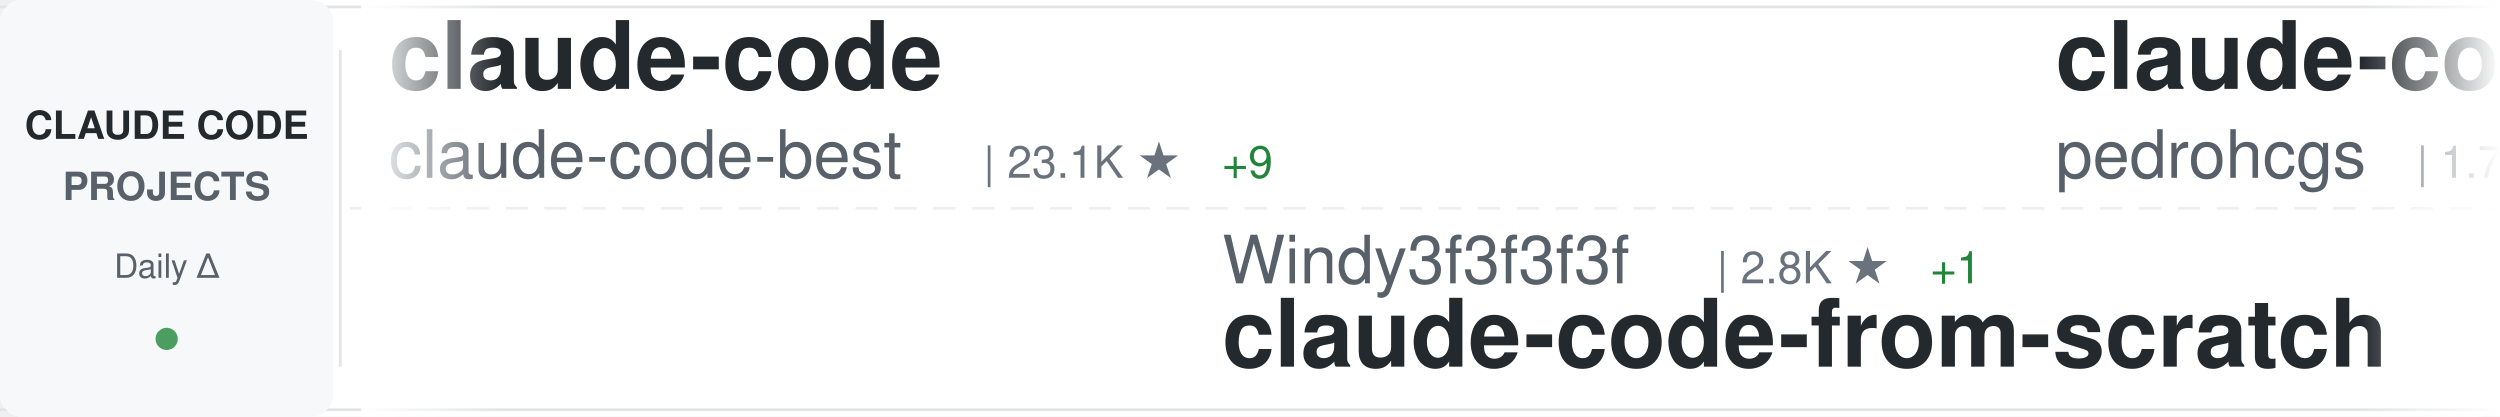
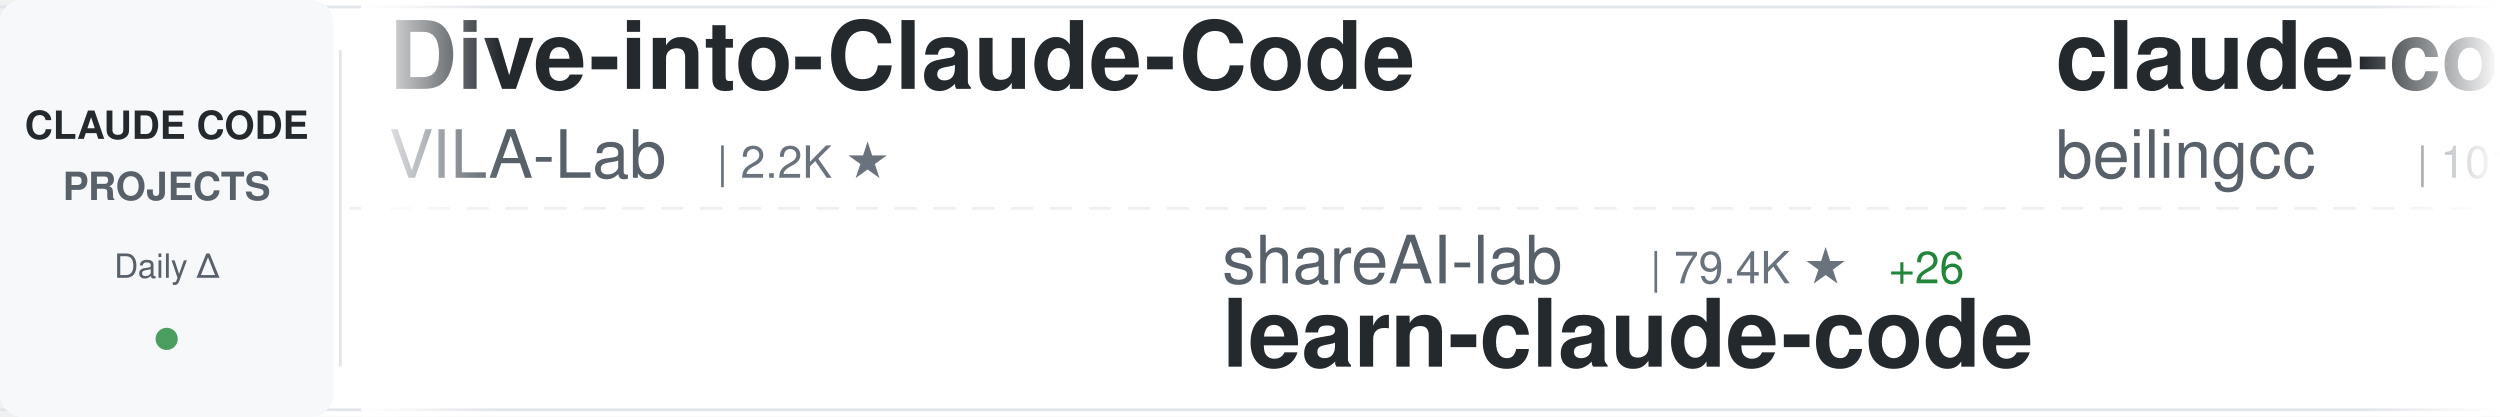
<svg xmlns="http://www.w3.org/2000/svg" width="900" height="150">
  <defs>
    <linearGradient id="awesomeLeftFade" x1="0%" y1="0%" x2="100%" y2="0%">
      <stop offset="0%" style="stop-color:#ffffff;stop-opacity:1" />
      <stop offset="100%" style="stop-color:#ffffff;stop-opacity:0" />
    </linearGradient>
    <linearGradient id="awesomeRightFade" x1="0%" y1="0%" x2="100%" y2="0%">
      <stop offset="0%" style="stop-color:#ffffff;stop-opacity:0" />
      <stop offset="100%" style="stop-color:#ffffff;stop-opacity:1" />
    </linearGradient>
  </defs>
  <rect width="900" height="150" fill="#ffffff" rx="8" />
  <rect x="0" y="2" width="900" height="1" fill="#e1e4e8" />
  <rect x="0" y="147" width="900" height="1" fill="#e1e4e8" />
  <line x1="0" y1="75" x2="900" y2="75" stroke="#e1e4e8" stroke-width="1" stroke-dasharray="8 6" opacity="0.6" />
  <rect x="0" y="0" width="120" height="150" fill="#f6f8fa" rx="8" />
  <text x="60" y="50" font-family="-apple-system, BlinkMacSystemFont, 'Segoe UI', Helvetica, Arial, sans-serif" font-size="14" font-weight="600" fill="#24292e" text-anchor="middle">CLAUDE CODE</text>
  <text x="60" y="72" font-family="-apple-system, BlinkMacSystemFont, 'Segoe UI', Helvetica, Arial, sans-serif" font-size="14" font-weight="600" fill="#586069" text-anchor="middle">PROJECTS</text>
  <text x="60" y="100" font-family="-apple-system, BlinkMacSystemFont, 'Segoe UI', Helvetica, Arial, sans-serif" font-size="12" font-weight="500" fill="#586069" text-anchor="middle">Daily Δ</text>
  <circle cx="60" cy="122" r="4" fill="#22863a" opacity="0.8" />
  <rect x="122" y="18" width="1" height="114" fill="#e1e4e8" />
  <clipPath id="awesomeTickerClip">
    <rect x="130" y="0" width="770" height="150" />
  </clipPath>
  <g clip-path="url(#awesomeTickerClip)">
    <g id="awesomeTickerItems">
      <animateTransform attributeName="transform" attributeType="XML" type="translate" from="0 0" to="-3000 0" dur="54s" repeatCount="indefinite" />
      <g transform="translate(0, 0)">
-         <text x="140" y="32" font-family="-apple-system, BlinkMacSystemFont, 'Segoe UI', Helvetica, Arial, sans-serif" font-size="34" font-weight="600" fill="#24292e">claude-code</text>
-         <text x="140" y="64" font-family="-apple-system, BlinkMacSystemFont, 'Segoe UI', Helvetica, Arial, sans-serif" font-size="24" font-weight="400" fill="#586069">claude-code-best</text>
-         <text x="354" y="64" font-family="-apple-system, BlinkMacSystemFont, 'Segoe UI', Helvetica, Arial, sans-serif" font-size="16" font-weight="500" fill="#6a737d">| 23.1K ★</text>
-         <text x="440" y="64" font-family="-apple-system, BlinkMacSystemFont, 'Segoe UI', Helvetica, Arial, sans-serif" font-size="16" font-weight="500" fill="#22863a"> +9</text>
+         <text x="140" y="32" font-family="-apple-system, BlinkMacSystemFont, 'Segoe UI', Helvetica, Arial, sans-serif" font-size="34" font-weight="600" fill="#24292e">Dive-into-Claude-Code</text>
+         <text x="140" y="64" font-family="-apple-system, BlinkMacSystemFont, 'Segoe UI', Helvetica, Arial, sans-serif" font-size="24" font-weight="400" fill="#586069">VILA-Lab</text>
+         <text x="258" y="64" font-family="-apple-system, BlinkMacSystemFont, 'Segoe UI', Helvetica, Arial, sans-serif" font-size="16" font-weight="500" fill="#6a737d">| 2.2K ★</text>
      </g>
      <g transform="translate(300, 0)">
-         <text x="140" y="102" font-family="-apple-system, BlinkMacSystemFont, 'Segoe UI', Helvetica, Arial, sans-serif" font-size="24" font-weight="400" fill="#586069">Windy3f3f3f3f</text>
-         <text x="318" y="102" font-family="-apple-system, BlinkMacSystemFont, 'Segoe UI', Helvetica, Arial, sans-serif" font-size="16" font-weight="500" fill="#6a737d">| 2.8K ★</text>
-         <text x="395" y="102" font-family="-apple-system, BlinkMacSystemFont, 'Segoe UI', Helvetica, Arial, sans-serif" font-size="16" font-weight="500" fill="#22863a"> +1</text>
-         <text x="140" y="132" font-family="-apple-system, BlinkMacSystemFont, 'Segoe UI', Helvetica, Arial, sans-serif" font-size="34" font-weight="600" fill="#24292e">claude-code-from-scratch</text>
+         <text x="140" y="102" font-family="-apple-system, BlinkMacSystemFont, 'Segoe UI', Helvetica, Arial, sans-serif" font-size="24" font-weight="400" fill="#586069">shareAI-lab</text>
+         <text x="294" y="102" font-family="-apple-system, BlinkMacSystemFont, 'Segoe UI', Helvetica, Arial, sans-serif" font-size="16" font-weight="500" fill="#6a737d">| 79.4K ★</text>
+         <text x="380" y="102" font-family="-apple-system, BlinkMacSystemFont, 'Segoe UI', Helvetica, Arial, sans-serif" font-size="16" font-weight="500" fill="#22863a"> +26</text>
+         <text x="140" y="132" font-family="-apple-system, BlinkMacSystemFont, 'Segoe UI', Helvetica, Arial, sans-serif" font-size="34" font-weight="600" fill="#24292e">learn-claude-code</text>
      </g>
      <g transform="translate(600, 0)">
-         <text x="140" y="32" font-family="-apple-system, BlinkMacSystemFont, 'Segoe UI', Helvetica, Arial, sans-serif" font-size="34" font-weight="600" fill="#24292e">claude-code-my-workflow</text>
-         <text x="140" y="64" font-family="-apple-system, BlinkMacSystemFont, 'Segoe UI', Helvetica, Arial, sans-serif" font-size="24" font-weight="400" fill="#586069">pedrohcgs</text>
-         <text x="270" y="64" font-family="-apple-system, BlinkMacSystemFont, 'Segoe UI', Helvetica, Arial, sans-serif" font-size="16" font-weight="500" fill="#6a737d">| 1.7K ★</text>
+         <text x="140" y="32" font-family="-apple-system, BlinkMacSystemFont, 'Segoe UI', Helvetica, Arial, sans-serif" font-size="34" font-weight="600" fill="#24292e">claude-code</text>
+         <text x="140" y="64" font-family="-apple-system, BlinkMacSystemFont, 'Segoe UI', Helvetica, Arial, sans-serif" font-size="24" font-weight="400" fill="#586069">beilingcc</text>
+         <text x="270" y="64" font-family="-apple-system, BlinkMacSystemFont, 'Segoe UI', Helvetica, Arial, sans-serif" font-size="16" font-weight="500" fill="#6a737d">| 101 ★</text>
      </g>
      <g transform="translate(900, 0)">
-         <text x="140" y="102" font-family="-apple-system, BlinkMacSystemFont, 'Segoe UI', Helvetica, Arial, sans-serif" font-size="24" font-weight="400" fill="#586069">zebbern</text>
-         <text x="246" y="102" font-family="-apple-system, BlinkMacSystemFont, 'Segoe UI', Helvetica, Arial, sans-serif" font-size="16" font-weight="500" fill="#6a737d">| 4.7K ★</text>
-         <text x="323" y="102" font-family="-apple-system, BlinkMacSystemFont, 'Segoe UI', Helvetica, Arial, sans-serif" font-size="16" font-weight="500" fill="#22863a"> +1</text>
-         <text x="140" y="132" font-family="-apple-system, BlinkMacSystemFont, 'Segoe UI', Helvetica, Arial, sans-serif" font-size="34" font-weight="600" fill="#24292e">claude-code-guide</text>
+         <text x="140" y="102" font-family="-apple-system, BlinkMacSystemFont, 'Segoe UI', Helvetica, Arial, sans-serif" font-size="24" font-weight="400" fill="#586069">https-deeplearning-ai</text>
+         <text x="414" y="102" font-family="-apple-system, BlinkMacSystemFont, 'Segoe UI', Helvetica, Arial, sans-serif" font-size="16" font-weight="500" fill="#6a737d">| 559 ★</text>
+         <text x="140" y="132" font-family="-apple-system, BlinkMacSystemFont, 'Segoe UI', Helvetica, Arial, sans-serif" font-size="34" font-weight="600" fill="#24292e">sc-claude-code-files</text>
      </g>
      <g transform="translate(1200, 0)">
-         <text x="140" y="32" font-family="-apple-system, BlinkMacSystemFont, 'Segoe UI', Helvetica, Arial, sans-serif" font-size="34" font-weight="600" fill="#24292e">claude-code-video-toolki...</text>
-         <text x="140" y="64" font-family="-apple-system, BlinkMacSystemFont, 'Segoe UI', Helvetica, Arial, sans-serif" font-size="24" font-weight="400" fill="#586069">digitalsamba</text>
-         <text x="306" y="64" font-family="-apple-system, BlinkMacSystemFont, 'Segoe UI', Helvetica, Arial, sans-serif" font-size="16" font-weight="500" fill="#6a737d">| 2.4K ★</text>
-         <text x="383" y="64" font-family="-apple-system, BlinkMacSystemFont, 'Segoe UI', Helvetica, Arial, sans-serif" font-size="16" font-weight="500" fill="#22863a"> +2</text>
+         <text x="140" y="32" font-family="-apple-system, BlinkMacSystemFont, 'Segoe UI', Helvetica, Arial, sans-serif" font-size="34" font-weight="600" fill="#24292e">claude-code-showcase</text>
+         <text x="140" y="64" font-family="-apple-system, BlinkMacSystemFont, 'Segoe UI', Helvetica, Arial, sans-serif" font-size="24" font-weight="400" fill="#586069">ChrisWiles</text>
+         <text x="282" y="64" font-family="-apple-system, BlinkMacSystemFont, 'Segoe UI', Helvetica, Arial, sans-serif" font-size="16" font-weight="500" fill="#6a737d">| 6.1K ★</text>
      </g>
      <g transform="translate(1500, 0)">
-         <text x="140" y="102" font-family="-apple-system, BlinkMacSystemFont, 'Segoe UI', Helvetica, Arial, sans-serif" font-size="24" font-weight="400" fill="#586069">huangjia2019</text>
-         <text x="306" y="102" font-family="-apple-system, BlinkMacSystemFont, 'Segoe UI', Helvetica, Arial, sans-serif" font-size="16" font-weight="500" fill="#6a737d">| 1.1K ★</text>
-         <text x="383" y="102" font-family="-apple-system, BlinkMacSystemFont, 'Segoe UI', Helvetica, Arial, sans-serif" font-size="16" font-weight="500" fill="#22863a"> +2</text>
-         <text x="140" y="132" font-family="-apple-system, BlinkMacSystemFont, 'Segoe UI', Helvetica, Arial, sans-serif" font-size="34" font-weight="600" fill="#24292e">claude-code-engineering</text>
+         <text x="140" y="102" font-family="-apple-system, BlinkMacSystemFont, 'Segoe UI', Helvetica, Arial, sans-serif" font-size="24" font-weight="400" fill="#586069">disler</text>
+         <text x="234" y="102" font-family="-apple-system, BlinkMacSystemFont, 'Segoe UI', Helvetica, Arial, sans-serif" font-size="16" font-weight="500" fill="#6a737d">| 4.0K ★</text>
+         <text x="140" y="132" font-family="-apple-system, BlinkMacSystemFont, 'Segoe UI', Helvetica, Arial, sans-serif" font-size="34" font-weight="600" fill="#24292e">claude-code-hooks-master...</text>
      </g>
      <g transform="translate(1800, 0)">
-         <text x="140" y="32" font-family="-apple-system, BlinkMacSystemFont, 'Segoe UI', Helvetica, Arial, sans-serif" font-size="34" font-weight="600" fill="#24292e">claude-code</text>
-         <text x="140" y="64" font-family="-apple-system, BlinkMacSystemFont, 'Segoe UI', Helvetica, Arial, sans-serif" font-size="24" font-weight="400" fill="#586069">anthropics</text>
-         <text x="282" y="64" font-family="-apple-system, BlinkMacSystemFont, 'Segoe UI', Helvetica, Arial, sans-serif" font-size="16" font-weight="500" fill="#6a737d">| 153.7K ★</text>
-         <text x="377" y="64" font-family="-apple-system, BlinkMacSystemFont, 'Segoe UI', Helvetica, Arial, sans-serif" font-size="16" font-weight="500" fill="#22863a"> +51</text>
+         <text x="140" y="32" font-family="-apple-system, BlinkMacSystemFont, 'Segoe UI', Helvetica, Arial, sans-serif" font-size="34" font-weight="600" fill="#24292e">claude_codex_bridge</text>
+         <text x="140" y="64" font-family="-apple-system, BlinkMacSystemFont, 'Segoe UI', Helvetica, Arial, sans-serif" font-size="24" font-weight="400" fill="#586069">SeemSeam</text>
+         <text x="258" y="64" font-family="-apple-system, BlinkMacSystemFont, 'Segoe UI', Helvetica, Arial, sans-serif" font-size="16" font-weight="500" fill="#6a737d">| 3.6K ★</text>
+         <text x="335" y="64" font-family="-apple-system, BlinkMacSystemFont, 'Segoe UI', Helvetica, Arial, sans-serif" font-size="16" font-weight="500" fill="#22863a"> +1</text>
      </g>
      <g transform="translate(2100, 0)">
-         <text x="140" y="102" font-family="-apple-system, BlinkMacSystemFont, 'Segoe UI', Helvetica, Arial, sans-serif" font-size="24" font-weight="400" fill="#586069">LING71671</text>
-         <text x="270" y="102" font-family="-apple-system, BlinkMacSystemFont, 'Segoe UI', Helvetica, Arial, sans-serif" font-size="16" font-weight="500" fill="#6a737d">| 974 ★</text>
-         <text x="140" y="132" font-family="-apple-system, BlinkMacSystemFont, 'Segoe UI', Helvetica, Arial, sans-serif" font-size="34" font-weight="600" fill="#24292e">Open-ClaudeCode</text>
+         <text x="140" y="102" font-family="-apple-system, BlinkMacSystemFont, 'Segoe UI', Helvetica, Arial, sans-serif" font-size="24" font-weight="400" fill="#586069">centminmod</text>
+         <text x="282" y="102" font-family="-apple-system, BlinkMacSystemFont, 'Segoe UI', Helvetica, Arial, sans-serif" font-size="16" font-weight="500" fill="#6a737d">| 2.7K ★</text>
+         <text x="359" y="102" font-family="-apple-system, BlinkMacSystemFont, 'Segoe UI', Helvetica, Arial, sans-serif" font-size="16" font-weight="500" fill="#22863a"> +1</text>
+         <text x="140" y="132" font-family="-apple-system, BlinkMacSystemFont, 'Segoe UI', Helvetica, Arial, sans-serif" font-size="34" font-weight="600" fill="#24292e">my-claude-code-setup</text>
      </g>
      <g transform="translate(2400, 0)">
        <text x="140" y="32" font-family="-apple-system, BlinkMacSystemFont, 'Segoe UI', Helvetica, Arial, sans-serif" font-size="34" font-weight="600" fill="#24292e">claude-code</text>
-         <text x="140" y="64" font-family="-apple-system, BlinkMacSystemFont, 'Segoe UI', Helvetica, Arial, sans-serif" font-size="24" font-weight="400" fill="#586069">codeaashu</text>
-         <text x="270" y="64" font-family="-apple-system, BlinkMacSystemFont, 'Segoe UI', Helvetica, Arial, sans-serif" font-size="16" font-weight="500" fill="#6a737d">| 3.4K ★</text>
-         <text x="347" y="64" font-family="-apple-system, BlinkMacSystemFont, 'Segoe UI', Helvetica, Arial, sans-serif" font-size="16" font-weight="500" fill="#22863a"> +2</text>
+         <text x="140" y="64" font-family="-apple-system, BlinkMacSystemFont, 'Segoe UI', Helvetica, Arial, sans-serif" font-size="24" font-weight="400" fill="#586069">xorespesp</text>
+         <text x="270" y="64" font-family="-apple-system, BlinkMacSystemFont, 'Segoe UI', Helvetica, Arial, sans-serif" font-size="16" font-weight="500" fill="#6a737d">| 229 ★</text>
      </g>
      <g transform="translate(2700, 0)">
-         <text x="140" y="102" font-family="-apple-system, BlinkMacSystemFont, 'Segoe UI', Helvetica, Arial, sans-serif" font-size="24" font-weight="400" fill="#586069">Chachamaru127</text>
-         <text x="318" y="102" font-family="-apple-system, BlinkMacSystemFont, 'Segoe UI', Helvetica, Arial, sans-serif" font-size="16" font-weight="500" fill="#6a737d">| 3.2K ★</text>
-         <text x="395" y="102" font-family="-apple-system, BlinkMacSystemFont, 'Segoe UI', Helvetica, Arial, sans-serif" font-size="16" font-weight="500" fill="#cb2431"> -1</text>
-         <text x="140" y="132" font-family="-apple-system, BlinkMacSystemFont, 'Segoe UI', Helvetica, Arial, sans-serif" font-size="34" font-weight="600" fill="#24292e">claude-code-harness</text>
+         <text x="140" y="102" font-family="-apple-system, BlinkMacSystemFont, 'Segoe UI', Helvetica, Arial, sans-serif" font-size="24" font-weight="400" fill="#586069">edmund-io</text>
+         <text x="270" y="102" font-family="-apple-system, BlinkMacSystemFont, 'Segoe UI', Helvetica, Arial, sans-serif" font-size="16" font-weight="500" fill="#6a737d">| 1.5K ★</text>
+         <text x="140" y="132" font-family="-apple-system, BlinkMacSystemFont, 'Segoe UI', Helvetica, Arial, sans-serif" font-size="34" font-weight="600" fill="#24292e">edmunds-claude-code</text>
      </g>
      <g transform="translate(3000, 0)">
-         <text x="140" y="32" font-family="-apple-system, BlinkMacSystemFont, 'Segoe UI', Helvetica, Arial, sans-serif" font-size="34" font-weight="600" fill="#24292e">claude-code</text>
-         <text x="140" y="64" font-family="-apple-system, BlinkMacSystemFont, 'Segoe UI', Helvetica, Arial, sans-serif" font-size="24" font-weight="400" fill="#586069">claude-code-best</text>
-         <text x="354" y="64" font-family="-apple-system, BlinkMacSystemFont, 'Segoe UI', Helvetica, Arial, sans-serif" font-size="16" font-weight="500" fill="#6a737d">| 23.1K ★</text>
-         <text x="440" y="64" font-family="-apple-system, BlinkMacSystemFont, 'Segoe UI', Helvetica, Arial, sans-serif" font-size="16" font-weight="500" fill="#22863a"> +9</text>
+         <text x="140" y="32" font-family="-apple-system, BlinkMacSystemFont, 'Segoe UI', Helvetica, Arial, sans-serif" font-size="34" font-weight="600" fill="#24292e">Dive-into-Claude-Code</text>
+         <text x="140" y="64" font-family="-apple-system, BlinkMacSystemFont, 'Segoe UI', Helvetica, Arial, sans-serif" font-size="24" font-weight="400" fill="#586069">VILA-Lab</text>
+         <text x="258" y="64" font-family="-apple-system, BlinkMacSystemFont, 'Segoe UI', Helvetica, Arial, sans-serif" font-size="16" font-weight="500" fill="#6a737d">| 2.2K ★</text>
      </g>
      <g transform="translate(3300, 0)">
-         <text x="140" y="102" font-family="-apple-system, BlinkMacSystemFont, 'Segoe UI', Helvetica, Arial, sans-serif" font-size="24" font-weight="400" fill="#586069">Windy3f3f3f3f</text>
-         <text x="318" y="102" font-family="-apple-system, BlinkMacSystemFont, 'Segoe UI', Helvetica, Arial, sans-serif" font-size="16" font-weight="500" fill="#6a737d">| 2.8K ★</text>
-         <text x="395" y="102" font-family="-apple-system, BlinkMacSystemFont, 'Segoe UI', Helvetica, Arial, sans-serif" font-size="16" font-weight="500" fill="#22863a"> +1</text>
-         <text x="140" y="132" font-family="-apple-system, BlinkMacSystemFont, 'Segoe UI', Helvetica, Arial, sans-serif" font-size="34" font-weight="600" fill="#24292e">claude-code-from-scratch</text>
+         <text x="140" y="102" font-family="-apple-system, BlinkMacSystemFont, 'Segoe UI', Helvetica, Arial, sans-serif" font-size="24" font-weight="400" fill="#586069">shareAI-lab</text>
+         <text x="294" y="102" font-family="-apple-system, BlinkMacSystemFont, 'Segoe UI', Helvetica, Arial, sans-serif" font-size="16" font-weight="500" fill="#6a737d">| 79.4K ★</text>
+         <text x="380" y="102" font-family="-apple-system, BlinkMacSystemFont, 'Segoe UI', Helvetica, Arial, sans-serif" font-size="16" font-weight="500" fill="#22863a"> +26</text>
+         <text x="140" y="132" font-family="-apple-system, BlinkMacSystemFont, 'Segoe UI', Helvetica, Arial, sans-serif" font-size="34" font-weight="600" fill="#24292e">learn-claude-code</text>
      </g>
      <g transform="translate(3600, 0)">
-         <text x="140" y="32" font-family="-apple-system, BlinkMacSystemFont, 'Segoe UI', Helvetica, Arial, sans-serif" font-size="34" font-weight="600" fill="#24292e">claude-code-my-workflow</text>
-         <text x="140" y="64" font-family="-apple-system, BlinkMacSystemFont, 'Segoe UI', Helvetica, Arial, sans-serif" font-size="24" font-weight="400" fill="#586069">pedrohcgs</text>
-         <text x="270" y="64" font-family="-apple-system, BlinkMacSystemFont, 'Segoe UI', Helvetica, Arial, sans-serif" font-size="16" font-weight="500" fill="#6a737d">| 1.7K ★</text>
+         <text x="140" y="32" font-family="-apple-system, BlinkMacSystemFont, 'Segoe UI', Helvetica, Arial, sans-serif" font-size="34" font-weight="600" fill="#24292e">claude-code</text>
+         <text x="140" y="64" font-family="-apple-system, BlinkMacSystemFont, 'Segoe UI', Helvetica, Arial, sans-serif" font-size="24" font-weight="400" fill="#586069">beilingcc</text>
+         <text x="270" y="64" font-family="-apple-system, BlinkMacSystemFont, 'Segoe UI', Helvetica, Arial, sans-serif" font-size="16" font-weight="500" fill="#6a737d">| 101 ★</text>
      </g>
      <g transform="translate(3900, 0)">
-         <text x="140" y="102" font-family="-apple-system, BlinkMacSystemFont, 'Segoe UI', Helvetica, Arial, sans-serif" font-size="24" font-weight="400" fill="#586069">zebbern</text>
-         <text x="246" y="102" font-family="-apple-system, BlinkMacSystemFont, 'Segoe UI', Helvetica, Arial, sans-serif" font-size="16" font-weight="500" fill="#6a737d">| 4.7K ★</text>
-         <text x="323" y="102" font-family="-apple-system, BlinkMacSystemFont, 'Segoe UI', Helvetica, Arial, sans-serif" font-size="16" font-weight="500" fill="#22863a"> +1</text>
-         <text x="140" y="132" font-family="-apple-system, BlinkMacSystemFont, 'Segoe UI', Helvetica, Arial, sans-serif" font-size="34" font-weight="600" fill="#24292e">claude-code-guide</text>
+         <text x="140" y="102" font-family="-apple-system, BlinkMacSystemFont, 'Segoe UI', Helvetica, Arial, sans-serif" font-size="24" font-weight="400" fill="#586069">https-deeplearning-ai</text>
+         <text x="414" y="102" font-family="-apple-system, BlinkMacSystemFont, 'Segoe UI', Helvetica, Arial, sans-serif" font-size="16" font-weight="500" fill="#6a737d">| 559 ★</text>
+         <text x="140" y="132" font-family="-apple-system, BlinkMacSystemFont, 'Segoe UI', Helvetica, Arial, sans-serif" font-size="34" font-weight="600" fill="#24292e">sc-claude-code-files</text>
      </g>
    </g>
  </g>
  <rect x="130" y="0" width="50" height="150" fill="url(#awesomeLeftFade)" />
  <rect x="850" y="0" width="50" height="150" fill="url(#awesomeRightFade)" />
</svg>
